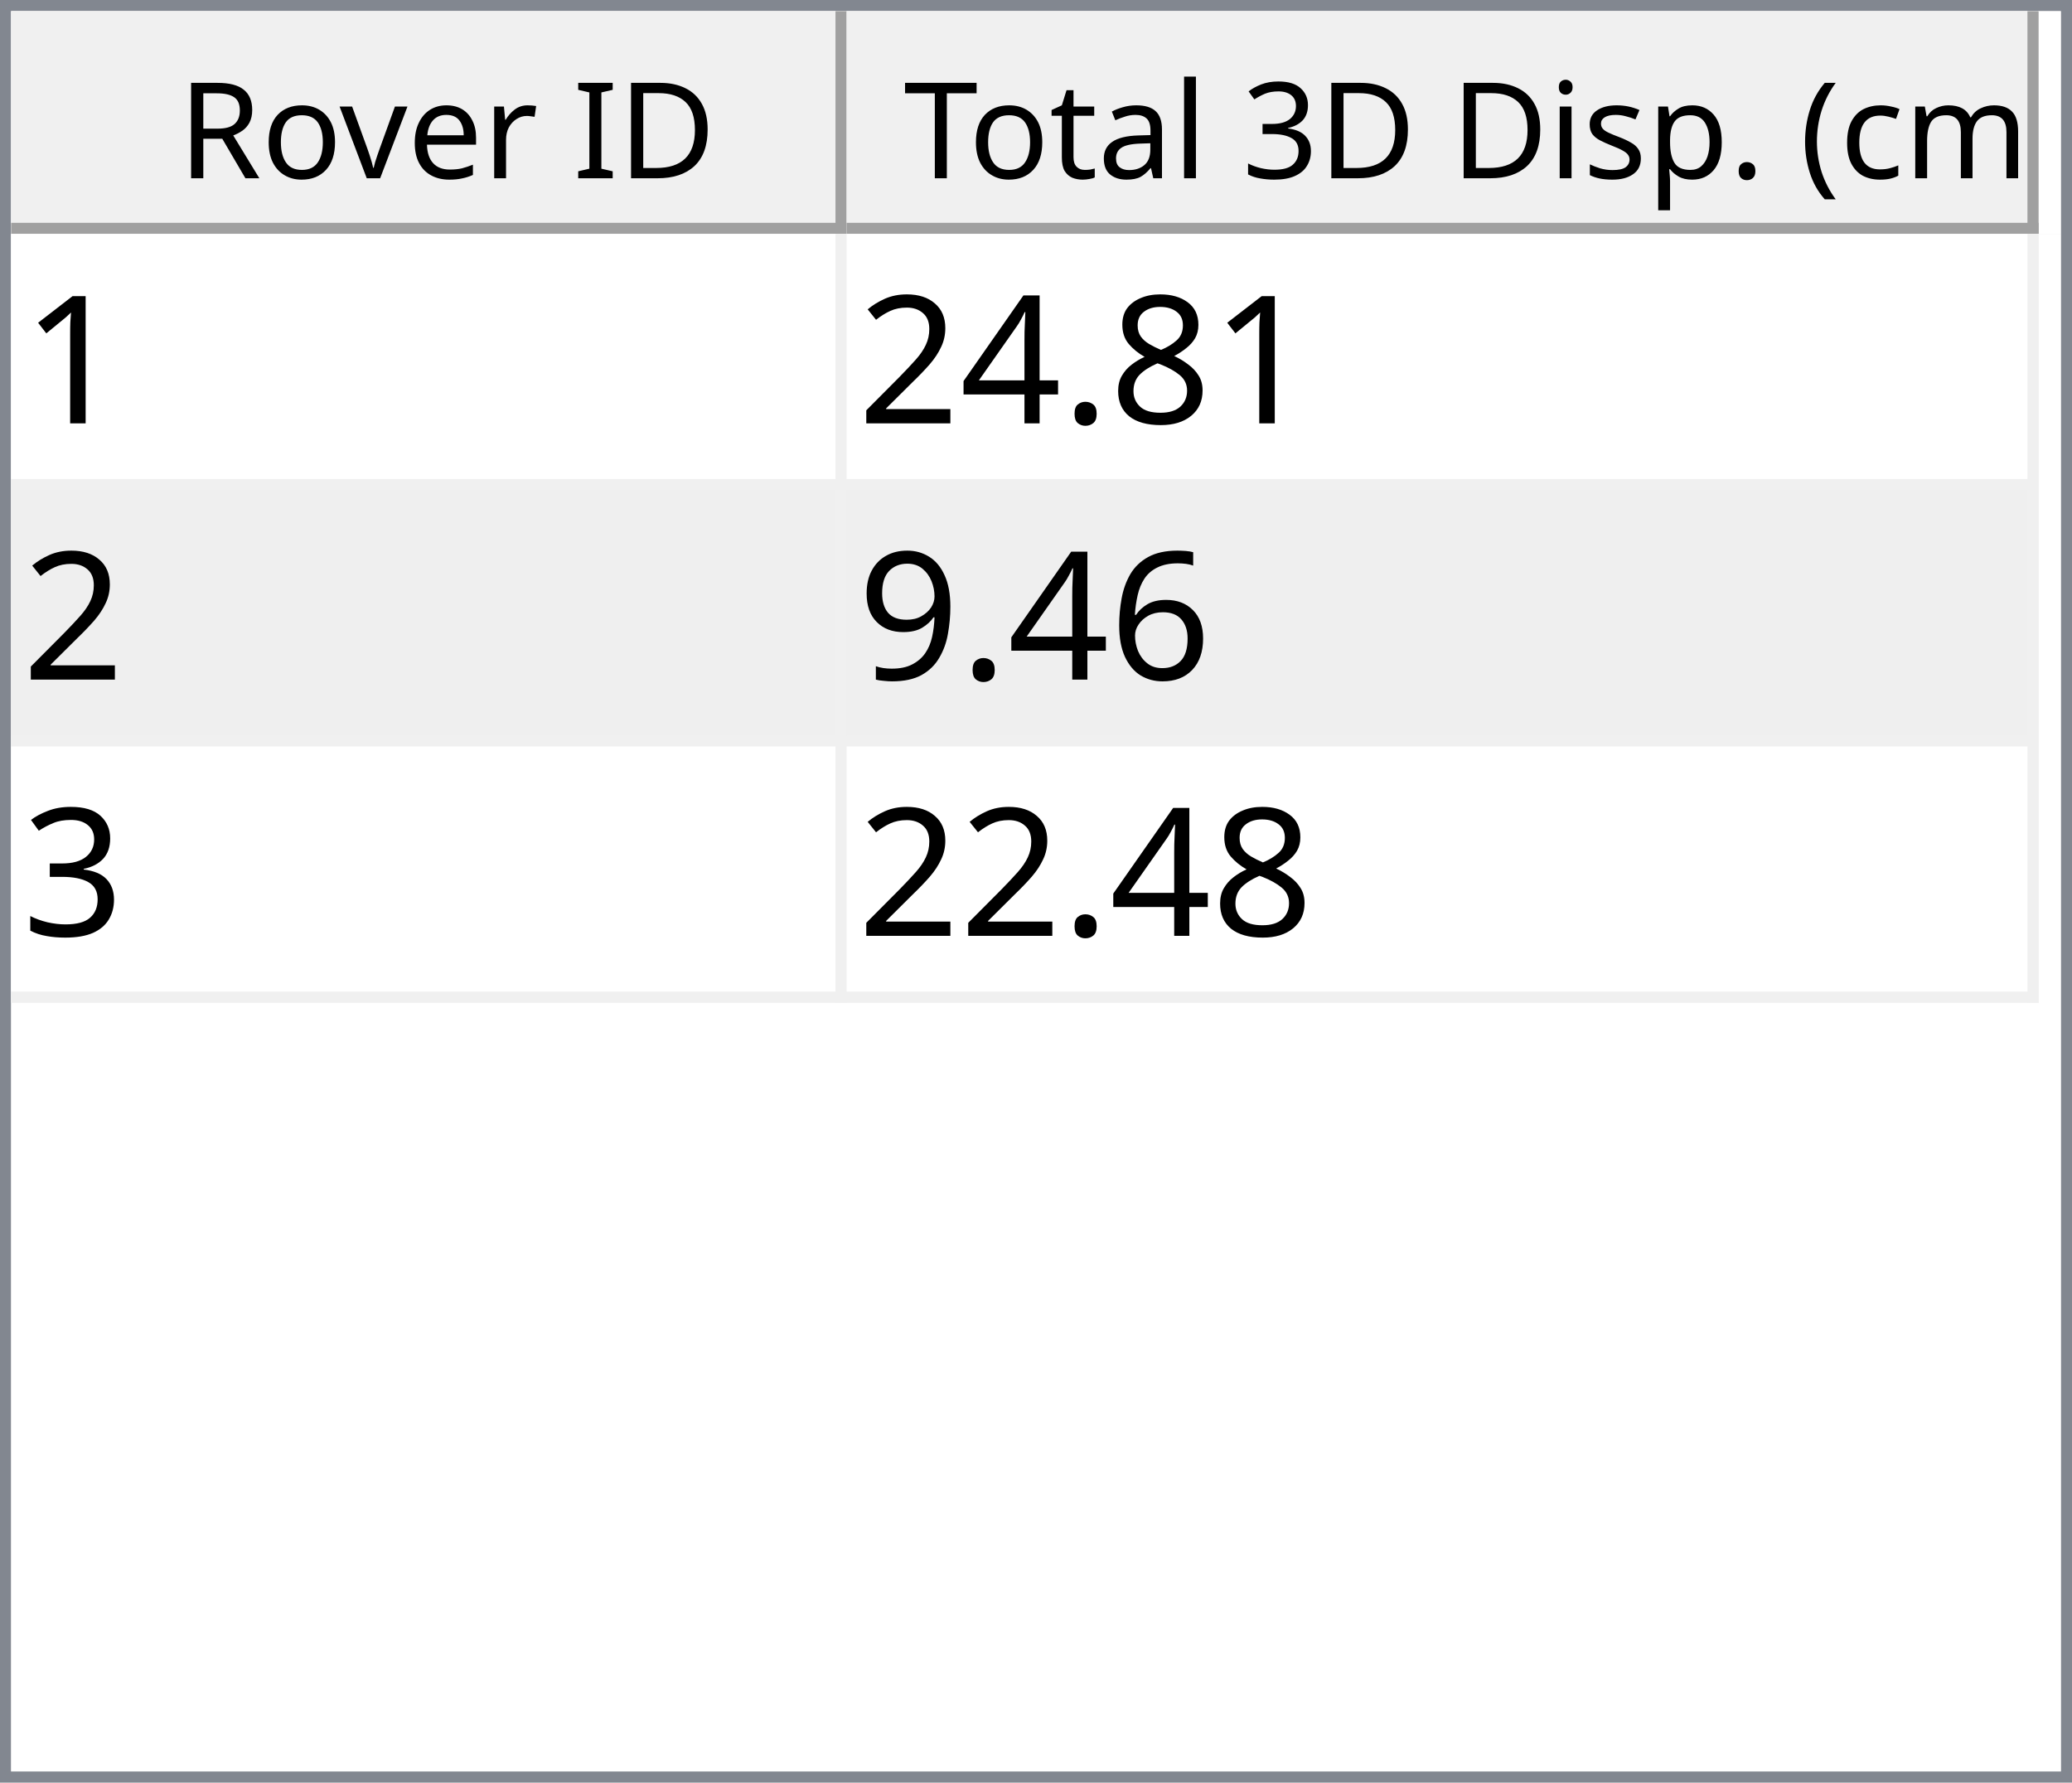
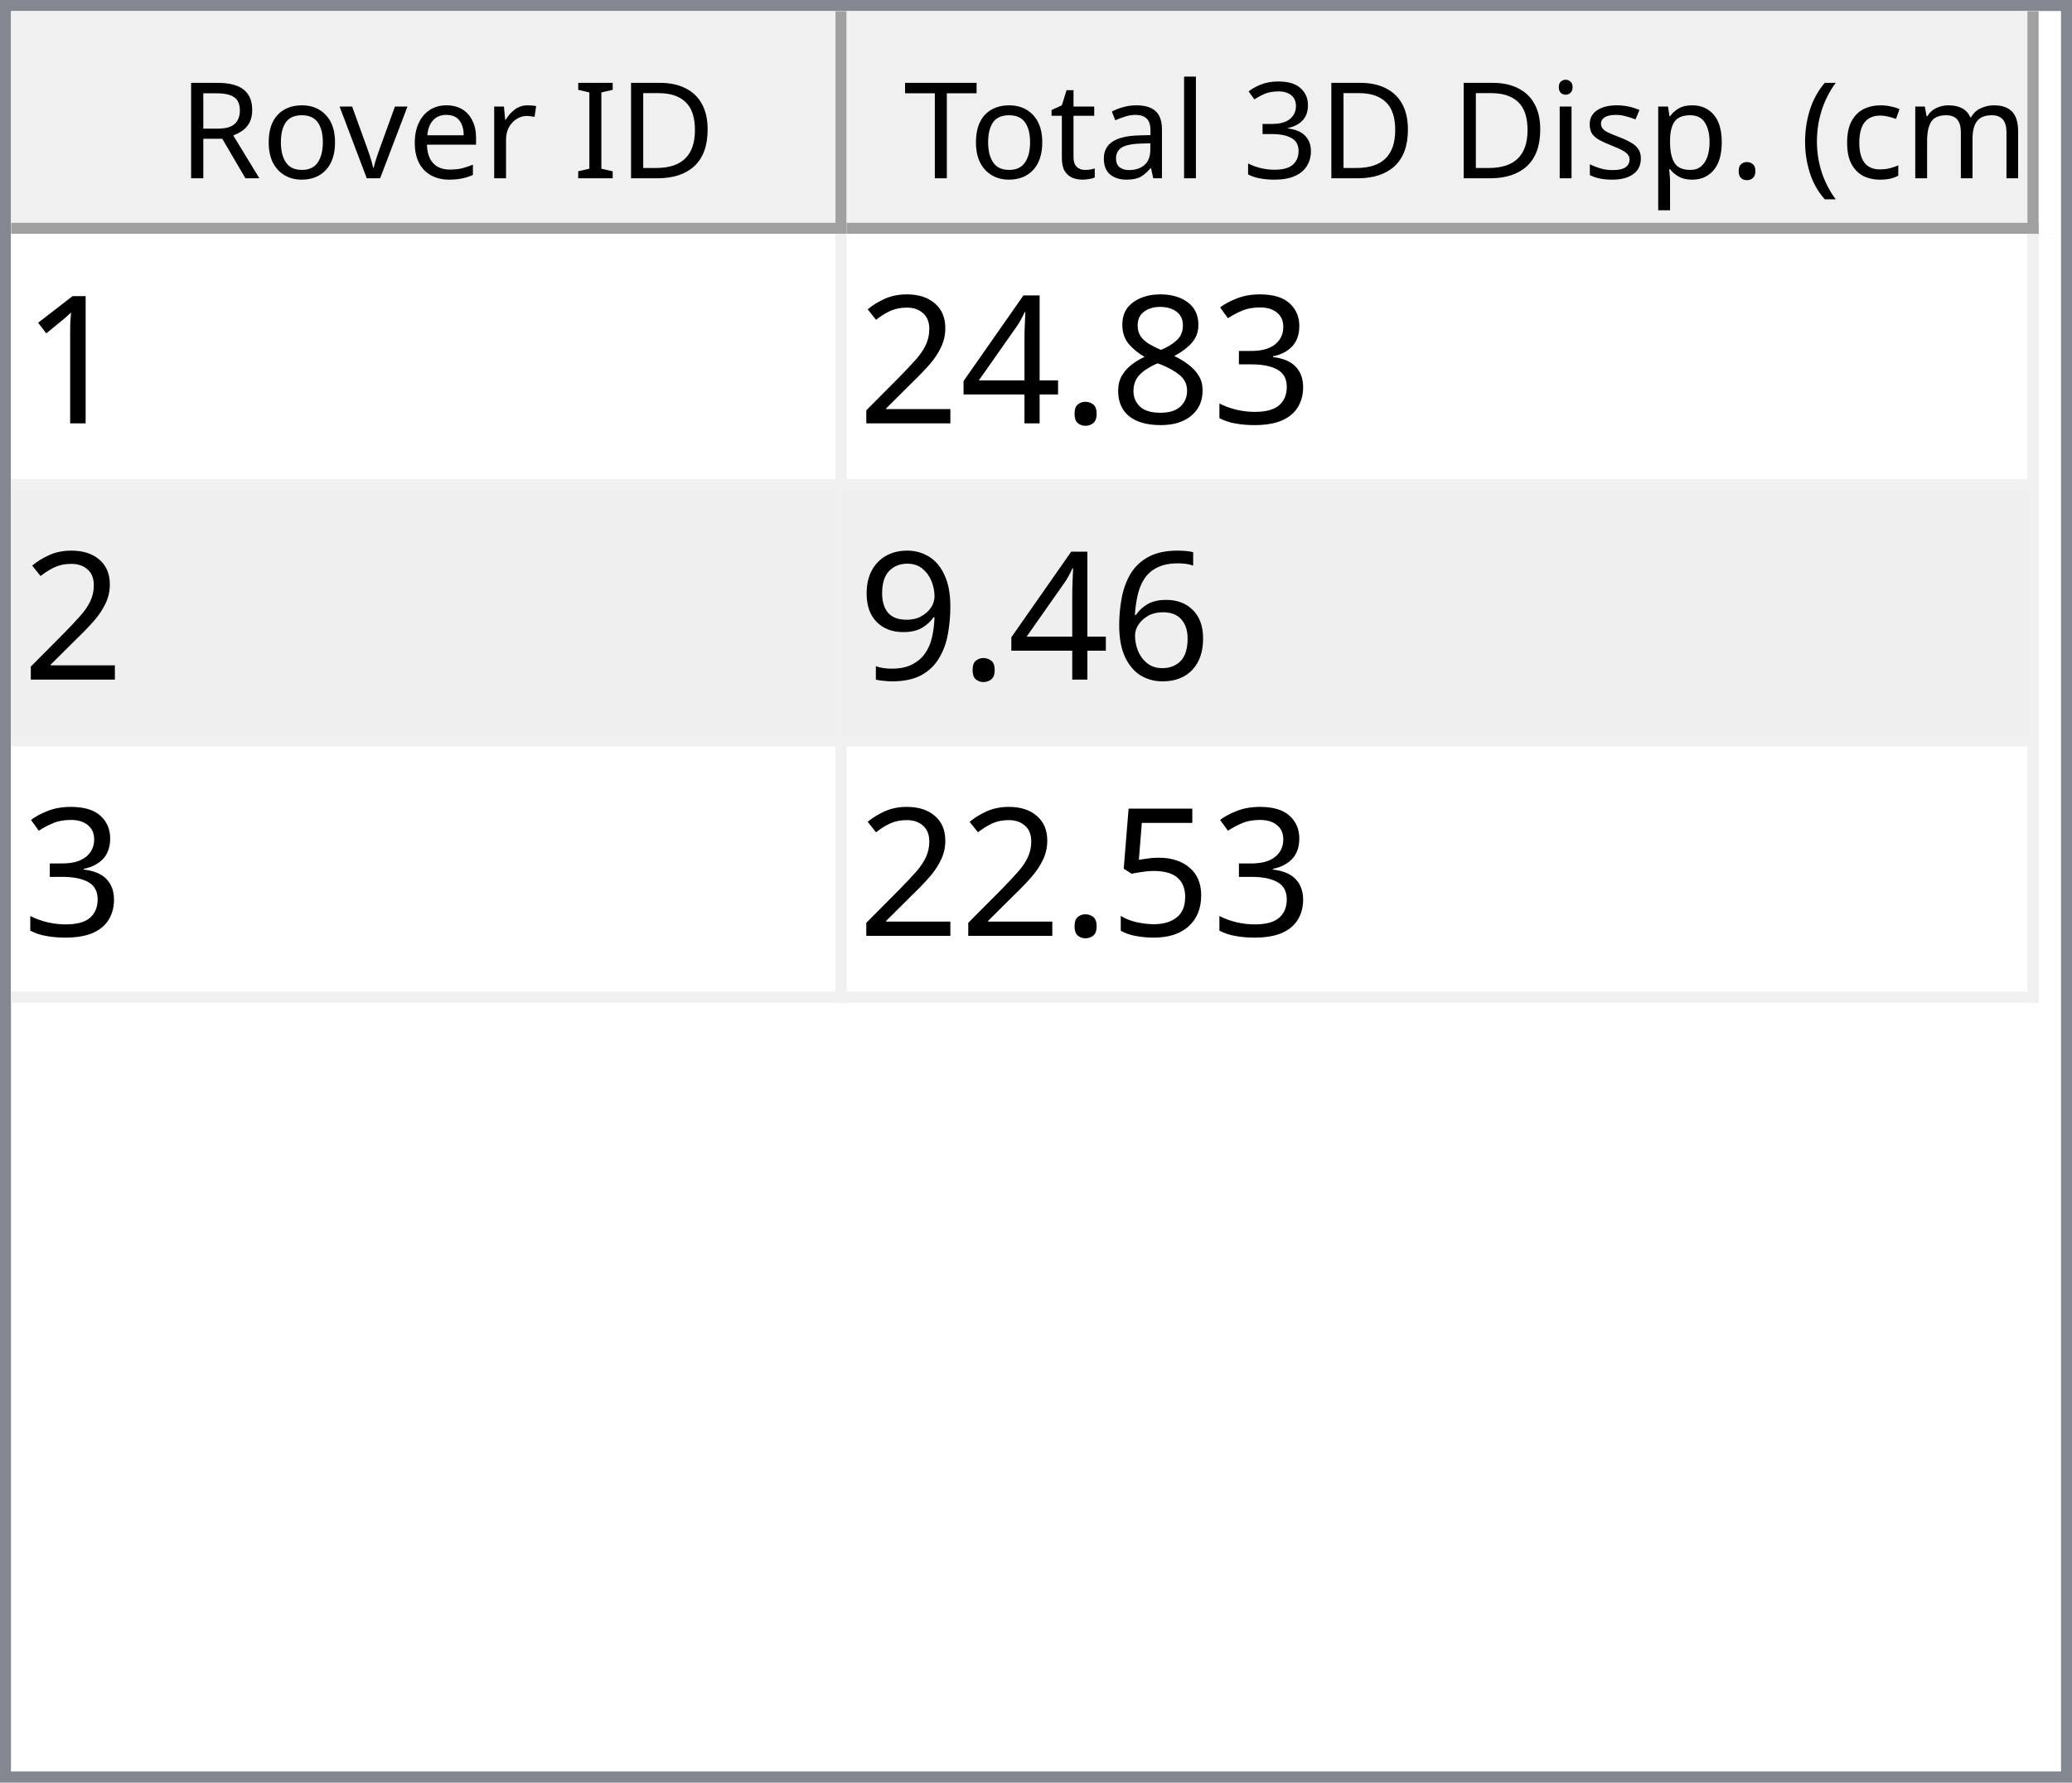
<svg xmlns="http://www.w3.org/2000/svg" style="fill-opacity:1; color-rendering:auto; color-interpolation:auto; text-rendering:auto; stroke:black; stroke-linecap:square; stroke-miterlimit:10; shape-rendering:auto; stroke-opacity:1; fill:black; stroke-dasharray:none; font-weight:normal; stroke-width:1; font-family:'Dialog'; font-style:normal; stroke-linejoin:miter; font-size:12px; stroke-dashoffset:0; image-rendering:auto;" width="186" height="160">
  <defs id="genericDefs" />
  <g>
    <defs id="defs1">
      <clipPath clipPathUnits="userSpaceOnUse" id="clipPath1">
        <path d="M0 0 L186 0 L186 160 L0 160 L0 0 Z" />
      </clipPath>
      <clipPath clipPathUnits="userSpaceOnUse" id="clipPath2">
        <path d="M0 0 L0 160 L186 160 L186 0 Z" />
      </clipPath>
      <clipPath clipPathUnits="userSpaceOnUse" id="clipPath3">
        <path d="M0 0 L0 20 L184 20 L184 0 Z" />
      </clipPath>
      <clipPath clipPathUnits="userSpaceOnUse" id="clipPath4">
        <path d="M0 0 L0 20 L75 20 L75 0 Z" />
      </clipPath>
      <clipPath clipPathUnits="userSpaceOnUse" id="clipPath5">
        <path d="M1 1 L1 19 L74 19 L74 1 Z" />
      </clipPath>
      <clipPath clipPathUnits="userSpaceOnUse" id="clipPath6">
        <path d="M0 0 L0 18 L73 18 L73 0 Z" />
      </clipPath>
      <clipPath clipPathUnits="userSpaceOnUse" id="clipPath7">
        <path d="M-0.5 -0.5 L-0.5 19.5 L74.5 19.5 L74.5 -0.5 Z" />
      </clipPath>
      <clipPath clipPathUnits="userSpaceOnUse" id="clipPath8">
        <path d="M0 0 L0 20 L107 20 L107 0 Z" />
      </clipPath>
      <clipPath clipPathUnits="userSpaceOnUse" id="clipPath9">
        <path d="M1 1 L1 19 L106 19 L106 1 Z" />
      </clipPath>
      <clipPath clipPathUnits="userSpaceOnUse" id="clipPath10">
        <path d="M0 0 L0 18 L105 18 L105 0 Z" />
      </clipPath>
      <clipPath clipPathUnits="userSpaceOnUse" id="clipPath11">
        <path d="M-0.5 -0.5 L-0.5 19.5 L106.5 19.5 L106.5 -0.5 Z" />
      </clipPath>
      <clipPath clipPathUnits="userSpaceOnUse" id="clipPath12">
        <path d="M0 0 L0 138 L184 138 L184 0 Z" />
      </clipPath>
      <clipPath clipPathUnits="userSpaceOnUse" id="clipPath13">
        <path d="M0 0 L0 69 L182 69 L182 0 Z" />
      </clipPath>
      <clipPath clipPathUnits="userSpaceOnUse" id="clipPath14">
        <path d="M-0.5 -0.5 L-0.5 68.5 L181.5 68.5 L181.5 -0.5 Z" />
      </clipPath>
      <clipPath clipPathUnits="userSpaceOnUse" id="clipPath15">
        <path d="M0 0 L0 22 L74 22 L74 0 Z" />
      </clipPath>
      <clipPath clipPathUnits="userSpaceOnUse" id="clipPath16">
        <path d="M0 0 L0 22 L106 22 L106 0 Z" />
      </clipPath>
      <font horiz-adv-x="64.551" id="font1">
        <font-face ascent="107.91" descent="25.098" units-per-em="100" style="font-style:normal; font-family:Segoe UI; font-weight:normal;" />
        <missing-glyph horiz-adv-x="64.551" d="M8.109 0 L8.109 68.266 L56.453 68.266 L56.453 0 L8.109 0 ZM15.328 7.234 L49.219 7.234 L49.219 61.031 L15.328 61.031 L15.328 7.234 Z" />
        <glyph unicode="D" horiz-adv-x="70.117" d="M9.188 0 L9.188 70.016 L28.516 70.016 Q65.531 70.016 65.531 35.891 Q65.531 19.672 55.25 9.836 Q44.969 0 27.734 0 L9.188 0 ZM17.391 62.594 L17.391 7.422 L27.828 7.422 Q41.609 7.422 49.273 14.797 Q56.938 22.172 56.938 35.688 Q56.938 62.594 28.328 62.594 L17.391 62.594 Z" />
        <glyph unicode="I" horiz-adv-x="26.611" d="M17.391 0 L9.188 0 L9.188 70.016 L17.391 70.016 L17.391 0 Z" />
        <glyph unicode=" " horiz-adv-x="27.393" d="" />
        <glyph unicode="r" horiz-adv-x="34.766" d="M34.188 41.891 Q32.078 43.5 28.125 43.5 Q23 43.5 19.555 38.672 Q16.109 33.844 16.109 25.484 L16.109 0 L8.109 0 L8.109 50 L16.109 50 L16.109 39.703 L16.312 39.703 Q18.016 44.969 21.531 47.922 Q25.047 50.875 29.391 50.875 Q32.516 50.875 34.188 50.203 L34.188 41.891 Z" />
        <glyph unicode="e" horiz-adv-x="52.295" d="M48.297 23 L12.984 23 Q13.188 14.656 17.484 10.109 Q21.781 5.562 29.297 5.562 Q37.75 5.562 44.828 11.141 L44.828 3.609 Q38.234 -1.172 27.391 -1.172 Q16.797 -1.172 10.742 5.641 Q4.688 12.453 4.688 24.812 Q4.688 36.469 11.305 43.82 Q17.922 51.172 27.734 51.172 Q37.547 51.172 42.922 44.828 Q48.297 38.484 48.297 27.203 L48.297 23 ZM40.094 29.781 Q40.047 36.719 36.75 40.578 Q33.453 44.438 27.594 44.438 Q21.922 44.438 17.969 40.383 Q14.016 36.328 13.094 29.781 L40.094 29.781 Z" />
        <glyph unicode="v" horiz-adv-x="47.9" d="M47.406 50 L27.484 0 L19.625 0 L0.688 50 L9.469 50 L22.172 13.672 Q23.578 9.672 23.922 6.688 L24.125 6.688 Q24.609 10.453 25.688 13.484 L38.969 50 L47.406 50 Z" />
        <glyph unicode="o" horiz-adv-x="58.594" d="M29 -1.172 Q17.922 -1.172 11.305 5.836 Q4.688 12.844 4.688 24.422 Q4.688 37.016 11.57 44.094 Q18.453 51.172 30.172 51.172 Q41.359 51.172 47.633 44.289 Q53.906 37.406 53.906 25.203 Q53.906 13.234 47.141 6.031 Q40.375 -1.172 29 -1.172 ZM29.594 44.438 Q21.875 44.438 17.383 39.188 Q12.891 33.938 12.891 24.703 Q12.891 15.828 17.43 10.695 Q21.969 5.562 29.594 5.562 Q37.359 5.562 41.531 10.594 Q45.703 15.625 45.703 24.906 Q45.703 34.281 41.531 39.359 Q37.359 44.438 29.594 44.438 Z" />
        <glyph unicode="R" horiz-adv-x="59.814" d="M59.375 0 L49.609 0 L37.891 19.625 Q36.281 22.359 34.766 24.289 Q33.25 26.219 31.664 27.438 Q30.078 28.656 28.25 29.219 Q26.422 29.781 24.125 29.781 L17.391 29.781 L17.391 0 L9.188 0 L9.188 70.016 L30.078 70.016 Q34.672 70.016 38.555 68.867 Q42.438 67.719 45.289 65.375 Q48.141 63.031 49.758 59.547 Q51.375 56.062 51.375 51.375 Q51.375 47.703 50.273 44.656 Q49.172 41.609 47.148 39.211 Q45.125 36.812 42.266 35.133 Q39.406 33.453 35.844 32.516 L35.844 32.328 Q37.594 31.547 38.891 30.547 Q40.188 29.547 41.359 28.18 Q42.531 26.812 43.68 25.078 Q44.828 23.344 46.234 21.047 L59.375 0 ZM17.391 62.594 L17.391 37.203 L28.516 37.203 Q31.594 37.203 34.203 38.133 Q36.812 39.062 38.719 40.797 Q40.625 42.531 41.703 45.047 Q42.781 47.562 42.781 50.688 Q42.781 56.297 39.141 59.445 Q35.5 62.594 28.609 62.594 L17.391 62.594 Z" />
        <glyph unicode=")" horiz-adv-x="30.176" d="M8.297 -15.922 L1.172 -15.922 Q16.406 2.344 16.406 26.812 Q16.406 51.469 1.078 70.016 L8.297 70.016 Q23.531 52.156 23.531 26.703 Q23.531 1.375 8.297 -15.922 Z" />
        <glyph unicode="m" horiz-adv-x="86.133" d="M79.109 0 L71.094 0 L71.094 28.719 Q71.094 37.016 68.531 40.727 Q65.969 44.438 59.906 44.438 Q54.781 44.438 51.195 39.75 Q47.609 35.062 47.609 28.516 L47.609 0 L39.594 0 L39.594 29.688 Q39.594 44.438 28.219 44.438 Q22.953 44.438 19.531 40.016 Q16.109 35.594 16.109 28.516 L16.109 0 L8.109 0 L8.109 50 L16.109 50 L16.109 42.094 L16.312 42.094 Q21.625 51.172 31.844 51.172 Q36.969 51.172 40.773 48.312 Q44.578 45.453 46 40.828 Q51.562 51.172 62.594 51.172 Q79.109 51.172 79.109 30.812 L79.109 0 Z" />
        <glyph unicode="c" horiz-adv-x="46.191" d="M42.188 2.297 Q36.422 -1.172 28.516 -1.172 Q17.828 -1.172 11.258 5.789 Q4.688 12.75 4.688 23.828 Q4.688 36.188 11.766 43.68 Q18.844 51.172 30.672 51.172 Q37.25 51.172 42.281 48.734 L42.281 40.531 Q36.719 44.438 30.375 44.438 Q22.703 44.438 17.797 38.945 Q12.891 33.453 12.891 24.516 Q12.891 15.719 17.508 10.641 Q22.125 5.562 29.891 5.562 Q36.422 5.562 42.188 9.906 L42.188 2.297 Z" />
        <glyph unicode="(" horiz-adv-x="30.176" d="M29.109 -15.922 L21.969 -15.922 Q6.844 1.375 6.844 26.703 Q6.844 52.156 21.969 70.016 L29.203 70.016 Q13.875 51.469 13.875 26.812 Q13.875 2.344 29.109 -15.922 Z" />
        <glyph unicode="." horiz-adv-x="21.68" d="M10.891 -1.078 Q8.641 -1.078 7.055 0.539 Q5.469 2.156 5.469 4.391 Q5.469 6.641 7.055 8.273 Q8.641 9.906 10.891 9.906 Q13.188 9.906 14.797 8.273 Q16.406 6.641 16.406 4.391 Q16.406 2.156 14.797 0.539 Q13.188 -1.078 10.891 -1.078 Z" />
        <glyph unicode="p" horiz-adv-x="58.789" d="M16.312 7.234 L16.109 7.234 L16.109 -23 L8.109 -23 L8.109 50 L16.109 50 L16.109 41.219 L16.312 41.219 Q22.219 51.172 33.594 51.172 Q43.266 51.172 48.688 44.461 Q54.109 37.75 54.109 26.469 Q54.109 13.922 48 6.375 Q41.891 -1.172 31.297 -1.172 Q21.578 -1.172 16.312 7.234 ZM16.109 27.391 L16.109 20.406 Q16.109 14.203 20.141 9.883 Q24.172 5.562 30.375 5.562 Q37.641 5.562 41.773 11.133 Q45.906 16.703 45.906 26.609 Q45.906 34.969 42.047 39.703 Q38.188 44.438 31.594 44.438 Q24.609 44.438 20.359 39.578 Q16.109 34.719 16.109 27.391 Z" />
        <glyph unicode="s" horiz-adv-x="42.432" d="M5.078 1.812 L5.078 10.406 Q11.625 5.562 19.484 5.562 Q30.031 5.562 30.031 12.594 Q30.031 14.594 29.125 15.992 Q28.219 17.391 26.68 18.461 Q25.141 19.531 23.07 20.383 Q21 21.234 18.609 22.172 Q15.281 23.484 12.766 24.828 Q10.25 26.172 8.57 27.859 Q6.891 29.547 6.031 31.695 Q5.172 33.844 5.172 36.719 Q5.172 40.234 6.789 42.945 Q8.406 45.656 11.086 47.484 Q13.766 49.312 17.211 50.242 Q20.656 51.172 24.312 51.172 Q30.812 51.172 35.938 48.922 L35.938 40.828 Q30.422 44.438 23.25 44.438 Q21 44.438 19.195 43.922 Q17.391 43.406 16.094 42.477 Q14.797 41.547 14.086 40.258 Q13.375 38.969 13.375 37.406 Q13.375 35.453 14.086 34.133 Q14.797 32.812 16.164 31.789 Q17.531 30.766 19.484 29.938 Q21.438 29.109 23.922 28.125 Q27.25 26.859 29.883 25.516 Q32.516 24.172 34.375 22.484 Q36.234 20.797 37.234 18.602 Q38.234 16.406 38.234 13.375 Q38.234 9.672 36.602 6.938 Q34.969 4.203 32.234 2.398 Q29.5 0.594 25.93 -0.289 Q22.359 -1.172 18.453 -1.172 Q10.75 -1.172 5.078 1.812 Z" />
        <glyph unicode="i" horiz-adv-x="24.219" d="M12.203 62.703 Q10.062 62.703 8.547 64.164 Q7.031 65.625 7.031 67.875 Q7.031 70.125 8.547 71.609 Q10.062 73.094 12.203 73.094 Q14.406 73.094 15.945 71.609 Q17.484 70.125 17.484 67.875 Q17.484 65.719 15.945 64.211 Q14.406 62.703 12.203 62.703 ZM16.109 0 L8.109 0 L8.109 50 L16.109 50 L16.109 0 Z" />
        <glyph unicode="3" horiz-adv-x="53.906" d="M46.531 19.828 Q46.531 15.094 44.75 11.211 Q42.969 7.328 39.719 4.57 Q36.469 1.812 31.93 0.297 Q27.391 -1.219 21.922 -1.219 Q11.922 -1.219 6 2.594 L6 11.188 Q13.094 5.609 22.219 5.609 Q25.875 5.609 28.828 6.539 Q31.781 7.469 33.906 9.227 Q36.031 10.984 37.18 13.477 Q38.328 15.969 38.328 19.094 Q38.328 32.812 18.797 32.812 L12.984 32.812 L12.984 39.594 L18.5 39.594 Q35.797 39.594 35.797 52.484 Q35.797 64.406 22.609 64.406 Q15.188 64.406 8.688 59.422 L8.688 67.188 Q15.375 71.188 24.609 71.188 Q29 71.188 32.57 69.969 Q36.141 68.75 38.68 66.555 Q41.219 64.359 42.609 61.281 Q44 58.203 44 54.5 Q44 40.672 30.031 36.719 L30.031 36.531 Q33.594 36.141 36.625 34.797 Q39.656 33.453 41.852 31.305 Q44.047 29.156 45.289 26.25 Q46.531 23.344 46.531 19.828 Z" />
        <glyph unicode="l" horiz-adv-x="24.219" d="M16.109 0 L8.109 0 L8.109 74.031 L16.109 74.031 L16.109 0 Z" />
        <glyph unicode="a" horiz-adv-x="50.879" d="M43.891 0 L35.891 0 L35.891 7.812 L35.688 7.812 Q30.469 -1.172 20.312 -1.172 Q12.844 -1.172 8.617 2.781 Q4.391 6.734 4.391 13.281 Q4.391 27.297 20.906 29.594 L35.891 31.688 Q35.891 44.438 25.594 44.438 Q16.547 44.438 9.281 38.281 L9.281 46.484 Q16.656 51.172 26.266 51.172 Q43.891 51.172 43.891 32.516 L43.891 0 ZM35.891 25.297 L23.828 23.641 Q18.266 22.859 15.43 20.875 Q12.594 18.891 12.594 13.875 Q12.594 10.203 15.211 7.883 Q17.828 5.562 22.172 5.562 Q28.125 5.562 32.008 9.742 Q35.891 13.922 35.891 20.312 L35.891 25.297 Z" />
        <glyph unicode="t" horiz-adv-x="33.887" d="M31.297 0.484 Q28.469 -1.078 23.828 -1.078 Q10.688 -1.078 10.688 13.578 L10.688 43.172 L2.094 43.172 L2.094 50 L10.688 50 L10.688 62.203 L18.703 64.797 L18.703 50 L31.297 50 L31.297 43.172 L18.703 43.172 L18.703 14.984 Q18.703 9.969 20.414 7.82 Q22.125 5.672 26.078 5.672 Q29.109 5.672 31.297 7.328 L31.297 0.484 Z" />
        <glyph unicode="T" horiz-adv-x="52.393" d="M50.594 62.594 L30.375 62.594 L30.375 0 L22.172 0 L22.172 62.594 L2 62.594 L2 70.016 L50.594 70.016 L50.594 62.594 Z" />
      </font>
      <font horiz-adv-x="75.0" id="font2">
        <font-face ascent="100.537" descent="21.973" units-per-em="100" style="font-style:normal; font-family:sans-serif; font-weight:normal;" />
        <missing-glyph horiz-adv-x="75.0" d="M12.5 0 L12.5 62.5 L62.5 62.5 L62.5 0 L12.5 0 ZM14.062 1.562 L60.938 1.562 L60.938 60.938 L14.062 60.938 L14.062 1.562 Z" />
        <glyph unicode="1" horiz-adv-x="55.615" d="M37.25 0 L28.469 0 L28.469 56 Q25.297 52.984 20.141 49.953 Q14.984 46.922 10.891 45.406 L10.891 53.906 Q18.266 57.375 23.781 62.305 Q29.297 67.234 31.594 71.875 L37.25 71.875 L37.25 0 Z" />
+         <glyph unicode="3" horiz-adv-x="55.615" d="M4.203 18.891 L12.984 20.062 Q14.5 12.594 18.141 9.297 Q21.781 6 27 6 Q33.203 6 37.477 10.297 Q41.75 14.594 41.75 20.953 Q41.75 27 37.797 30.93 Q33.844 34.859 27.734 34.859 Q25.25 34.859 21.531 33.891 L22.516 41.609 Q23.391 41.5 23.922 41.5 Q29.547 41.5 34.039 44.43 Q38.531 47.359 38.531 53.469 Q38.531 58.297 35.258 61.477 Q31.984 64.656 26.812 64.656 Q21.688 64.656 18.266 61.43 Q14.844 58.203 13.875 51.766 L5.078 53.328 Q6.688 62.156 12.398 67.016 Q18.109 71.875 26.609 71.875 Q32.469 71.875 37.398 69.359 Q42.328 66.844 44.945 62.5 Q47.562 58.156 47.562 53.266 Q47.562 48.641 45.07 44.828 Q42.578 41.016 37.703 38.766 Q44.047 37.312 47.562 32.695 Q51.078 28.078 51.078 21.141 Q51.078 11.766 44.242 5.25 Q37.406 -1.266 26.953 -1.266 Q17.531 -1.266 11.305 4.352 Q5.078 9.969 4.203 18.891 Z" />
        <glyph unicode="8" horiz-adv-x="55.615" d="M17.672 38.812 Q12.203 40.828 9.57 44.539 Q6.938 48.25 6.938 53.422 Q6.938 61.234 12.555 66.555 Q18.172 71.875 27.484 71.875 Q36.859 71.875 42.578 66.43 Q48.297 60.984 48.297 53.172 Q48.297 48.188 45.68 44.508 Q43.062 40.828 37.75 38.812 Q44.344 36.672 47.781 31.883 Q51.219 27.094 51.219 20.453 Q51.219 11.281 44.727 5.031 Q38.234 -1.219 27.641 -1.219 Q17.047 -1.219 10.547 5.055 Q4.047 11.328 4.047 20.703 Q4.047 27.688 7.594 32.398 Q11.141 37.109 17.672 38.812 ZM15.922 53.719 Q15.922 48.641 19.195 45.414 Q22.469 42.188 27.688 42.188 Q32.766 42.188 36.016 45.383 Q39.266 48.578 39.266 53.219 Q39.266 58.062 35.914 61.359 Q32.562 64.656 27.594 64.656 Q22.562 64.656 19.242 61.43 Q15.922 58.203 15.922 53.719 ZM13.094 20.656 Q13.094 16.891 14.875 13.375 Q16.656 9.859 20.172 7.93 Q23.688 6 27.734 6 Q34.031 6 38.133 10.055 Q42.234 14.109 42.234 20.359 Q42.234 26.703 38.016 30.859 Q33.797 35.016 27.438 35.016 Q21.234 35.016 17.164 30.914 Q13.094 26.812 13.094 20.656 Z" />
        <glyph unicode="." horiz-adv-x="27.783" d="M9.078 0 L9.078 10.016 L19.094 10.016 L19.094 0 L9.078 0 Z" />
        <glyph unicode="4" horiz-adv-x="55.615" d="M32.328 0 L32.328 17.141 L1.266 17.141 L1.266 25.203 L33.938 71.578 L41.109 71.578 L41.109 25.203 L50.781 25.203 L50.781 17.141 L41.109 17.141 L41.109 0 L32.328 0 ZM32.328 25.203 L32.328 57.469 L9.906 25.203 L32.328 25.203 Z" />
        <glyph unicode="2" horiz-adv-x="55.615" d="M50.344 8.453 L50.344 0 L3.031 0 Q2.938 3.172 4.047 6.109 Q5.859 10.938 9.836 15.625 Q13.812 20.312 21.344 26.469 Q33.016 36.031 37.117 41.625 Q41.219 47.219 41.219 52.203 Q41.219 57.422 37.477 61.008 Q33.734 64.594 27.734 64.594 Q21.391 64.594 17.578 60.789 Q13.766 56.984 13.719 50.25 L4.688 51.172 Q5.609 61.281 11.664 66.578 Q17.719 71.875 27.938 71.875 Q38.234 71.875 44.242 66.164 Q50.25 60.453 50.25 52 Q50.25 47.703 48.492 43.555 Q46.734 39.406 42.656 34.812 Q38.578 30.219 29.109 22.219 Q21.188 15.578 18.945 13.211 Q16.703 10.844 15.234 8.453 L50.344 8.453 Z" />
        <glyph unicode="6" horiz-adv-x="55.615" d="M49.75 54.047 L41.016 53.375 Q39.844 58.547 37.703 60.891 Q34.125 64.656 28.906 64.656 Q24.703 64.656 21.531 62.312 Q17.391 59.281 14.992 53.469 Q12.594 47.656 12.5 36.922 Q15.672 41.75 20.266 44.094 Q24.859 46.438 29.891 46.438 Q38.672 46.438 44.852 39.969 Q51.031 33.5 51.031 23.25 Q51.031 16.5 48.125 10.719 Q45.219 4.938 40.141 1.859 Q35.062 -1.219 28.609 -1.219 Q17.625 -1.219 10.695 6.859 Q3.766 14.938 3.766 33.5 Q3.766 54.25 11.422 63.672 Q18.109 71.875 29.438 71.875 Q37.891 71.875 43.289 67.141 Q48.688 62.406 49.75 54.047 ZM13.875 23.188 Q13.875 18.656 15.797 14.508 Q17.719 10.359 21.188 8.18 Q24.656 6 28.469 6 Q34.031 6 38.039 10.492 Q42.047 14.984 42.047 22.703 Q42.047 30.125 38.086 34.398 Q34.125 38.672 28.125 38.672 Q22.172 38.672 18.023 34.398 Q13.875 30.125 13.875 23.188 Z" />
        <glyph unicode="9" horiz-adv-x="55.615" d="M5.469 16.547 L13.922 17.328 Q14.984 11.375 18.016 8.688 Q21.047 6 25.781 6 Q29.828 6 32.883 7.859 Q35.938 9.719 37.891 12.82 Q39.844 15.922 41.164 21.195 Q42.484 26.469 42.484 31.938 Q42.484 32.516 42.438 33.688 Q39.797 29.5 35.234 26.883 Q30.672 24.266 25.344 24.266 Q16.453 24.266 10.305 30.711 Q4.156 37.156 4.156 47.703 Q4.156 58.594 10.578 65.234 Q17 71.875 26.656 71.875 Q33.641 71.875 39.43 68.117 Q45.219 64.359 48.219 57.398 Q51.219 50.438 51.219 37.25 Q51.219 23.531 48.242 15.406 Q45.266 7.281 39.383 3.031 Q33.5 -1.219 25.594 -1.219 Q17.188 -1.219 11.867 3.445 Q6.547 8.109 5.469 16.547 ZM41.453 48.141 Q41.453 55.719 37.43 60.156 Q33.406 64.594 27.734 64.594 Q21.875 64.594 17.531 59.812 Q13.188 55.031 13.188 47.406 Q13.188 40.578 17.312 36.305 Q21.438 32.031 27.484 32.031 Q33.594 32.031 37.523 36.305 Q41.453 40.578 41.453 48.141 Z" />
-         <glyph unicode="3" horiz-adv-x="55.615" d="M4.203 18.891 L12.984 20.062 Q14.5 12.594 18.141 9.297 Q21.781 6 27 6 Q33.203 6 37.477 10.297 Q41.75 14.594 41.75 20.953 Q41.75 27 37.797 30.93 Q33.844 34.859 27.734 34.859 Q25.25 34.859 21.531 33.891 L22.516 41.609 Q23.391 41.5 23.922 41.5 Q29.547 41.5 34.039 44.43 Q38.531 47.359 38.531 53.469 Q38.531 58.297 35.258 61.477 Q31.984 64.656 26.812 64.656 Q21.688 64.656 18.266 61.43 Q14.844 58.203 13.875 51.766 L5.078 53.328 Q6.688 62.156 12.398 67.016 Q18.109 71.875 26.609 71.875 Q32.469 71.875 37.398 69.359 Q42.328 66.844 44.945 62.5 Q47.562 58.156 47.562 53.266 Q47.562 48.641 45.07 44.828 Q42.578 41.016 37.703 38.766 Q44.047 37.312 47.562 32.695 Q51.078 28.078 51.078 21.141 Q51.078 11.766 44.242 5.25 Q37.406 -1.266 26.953 -1.266 Q17.531 -1.266 11.305 4.352 Q5.078 9.969 4.203 18.891 Z" />
+         <glyph unicode="5" horiz-adv-x="55.615" d="M4.156 18.75 L13.375 19.531 Q14.406 12.797 18.141 9.398 Q21.875 6 27.156 6 Q33.5 6 37.891 10.789 Q42.281 15.578 42.281 23.484 Q42.281 31 38.062 35.352 Q33.844 39.703 27 39.703 Q22.75 39.703 19.336 37.773 Q15.922 35.844 13.969 32.766 L5.719 33.844 L12.641 70.609 L48.25 70.609 L48.25 62.203 L19.672 62.203 L15.828 42.969 Q22.266 47.469 29.344 47.469 Q38.719 47.469 45.164 40.969 Q51.609 34.469 51.609 24.266 Q51.609 14.547 45.953 7.469 Q39.062 -1.219 27.156 -1.219 Q17.391 -1.219 11.211 4.25 Q5.031 9.719 4.156 18.75 Z" />
      </font>
    </defs>
    <g style="fill:white; stroke:white;">
      <rect x="0" y="0" width="186" style="clip-path:url(#clipPath1); stroke:none;" height="160" />
    </g>
    <g style="fill:white; text-rendering:optimizeSpeed; color-rendering:optimizeSpeed; image-rendering:optimizeSpeed; shape-rendering:crispEdges; stroke:white; color-interpolation:sRGB;">
      <rect x="0" width="186" height="160" y="0" style="stroke:none;" />
      <path style="stroke:none;" d="M0 160 L186 160 L186 0 L0 0 Z" />
    </g>
    <g style="fill:rgb(240,240,240); font-family:'Segoe UI'; stroke:rgb(240,240,240);">
      <rect x="0" y="0" width="186" style="clip-path:url(#clipPath2); stroke:none;" height="160" />
    </g>
    <g style="fill:rgb(130,135,144); font-family:'Segoe UI'; stroke:rgb(130,135,144);">
      <path d="M0 0 L186 0 L186 160 L0 160 L0 0 ZM1 1 L185 1 L185 159 L1 159 L1 1 Z" style="fill-rule:evenodd; clip-path:url(#clipPath2); stroke:none;" />
    </g>
    <g style="fill:white; font-family:'Segoe UI'; stroke:white;" transform="translate(1,1)">
      <rect x="0" y="0" width="184" style="clip-path:url(#clipPath3); stroke:none;" height="20" />
    </g>
    <g style="fill:rgb(240,240,240); font-family:'Segoe UI'; stroke:rgb(240,240,240);" transform="translate(1,1)">
      <rect x="0" y="0" width="75" style="clip-path:url(#clipPath4); stroke:none;" height="20" />
    </g>
    <g style="font-family:'Segoe UI';" transform="translate(2,2)">
      <text x="14" xml:space="preserve" y="14" style="clip-path:url(#clipPath6); stroke:none;">Rover ID</text>
    </g>
    <g style="fill:rgb(160,160,160); font-family:'Segoe UI'; stroke:rgb(160,160,160); stroke-linejoin:bevel;" transform="translate(1.5,1.5)">
      <line x1="74" x2="74" y1="0" style="fill:none; clip-path:url(#clipPath7);" y2="19" />
    </g>
    <g style="fill:rgb(160,160,160); font-family:'Segoe UI'; stroke:rgb(160,160,160); stroke-linejoin:bevel;" transform="matrix(1,0,0,1,1,1) translate(0.5,0.5)">
      <line x1="0" x2="74" y1="19" style="fill:none; clip-path:url(#clipPath7);" y2="19" />
    </g>
    <g style="fill:rgb(240,240,240); font-family:'Segoe UI'; stroke:rgb(240,240,240);" transform="translate(76,1)">
      <rect x="0" y="0" width="107" style="clip-path:url(#clipPath8); stroke:none;" height="20" />
    </g>
    <g style="font-family:'Segoe UI';" transform="translate(77,2)">
      <text x="1" xml:space="preserve" y="14" style="clip-path:url(#clipPath10); stroke:none;"> Total 3D Disp. (cm)</text>
    </g>
    <g style="fill:rgb(160,160,160); font-family:'Segoe UI'; stroke:rgb(160,160,160); stroke-linejoin:bevel;" transform="translate(76.5,1.5)">
      <line x1="106" x2="106" y1="0" style="fill:none; clip-path:url(#clipPath11);" y2="19" />
    </g>
    <g style="fill:rgb(160,160,160); font-family:'Segoe UI'; stroke:rgb(160,160,160); stroke-linejoin:bevel;" transform="matrix(1,0,0,1,76,1) translate(0.5,0.5)">
      <line x1="0" x2="106" y1="19" style="fill:none; clip-path:url(#clipPath11);" y2="19" />
    </g>
    <g style="fill:white; font-family:'Segoe UI'; stroke:white;" transform="translate(1,21)">
      <rect x="0" y="0" width="184" style="clip-path:url(#clipPath12); stroke:none;" height="138" />
    </g>
    <g style="fill:rgb(240,240,240); font-size:16px; font-family:sans-serif; stroke:rgb(240,240,240);" transform="translate(1,21)">
      <rect x="0" y="0" width="182" style="clip-path:url(#clipPath13); stroke:none;" height="69" />
      <line transform="translate(0.5,0.5)" x1="0" x2="181" y1="22" style="clip-path:url(#clipPath14); fill:none; stroke-linejoin:bevel;" y2="22" />
    </g>
    <g transform="matrix(1,0,0,1,1,21) translate(0.5,0.5)" style="fill:rgb(240,240,240); font-size:16px; font-family:sans-serif; stroke:rgb(240,240,240); stroke-linejoin:bevel;">
      <line x1="0" x2="181" y1="45" style="fill:none; clip-path:url(#clipPath14);" y2="45" />
    </g>
    <g transform="matrix(1,0,0,1,1,21) translate(0.5,0.5)" style="fill:rgb(240,240,240); font-size:16px; font-family:sans-serif; stroke:rgb(240,240,240); stroke-linejoin:bevel;">
      <line x1="0" x2="181" y1="68" style="fill:none; clip-path:url(#clipPath14);" y2="68" />
    </g>
    <g transform="matrix(1,0,0,1,1,21) translate(0.5,0.5)" style="fill:rgb(240,240,240); font-size:16px; font-family:sans-serif; stroke:rgb(240,240,240); stroke-linejoin:bevel;">
      <line x1="74" x2="74" y1="0" style="fill:none; clip-path:url(#clipPath14);" y2="68" />
    </g>
    <g transform="matrix(1,0,0,1,1,21) translate(0.5,0.5)" style="fill:rgb(240,240,240); font-size:16px; font-family:sans-serif; stroke:rgb(240,240,240); stroke-linejoin:bevel;">
      <line x1="181" x2="181" y1="0" style="fill:none; clip-path:url(#clipPath14);" y2="68" />
    </g>
    <g style="fill:white; font-size:16px; font-family:sans-serif; stroke:white;" transform="matrix(1,0,0,1,1,21)">
      <rect x="0" y="0" width="74" style="clip-path:url(#clipPath15); stroke:none;" height="22" />
      <text x="1" y="17" style="fill:black; clip-path:url(#clipPath15); stroke:none;" xml:space="preserve">1</text>
    </g>
    <g style="fill:white; font-size:16px; font-family:sans-serif; stroke:white;" transform="matrix(1,0,0,1,1,21) translate(75,0)">
      <rect x="0" y="0" width="106" style="clip-path:url(#clipPath16); stroke:none;" height="22" />
-       <text x="1" y="17" style="fill:black; clip-path:url(#clipPath16); stroke:none;" xml:space="preserve">24.81</text>
+       <text x="1" y="17" style="fill:black; clip-path:url(#clipPath16); stroke:none;" xml:space="preserve">24.83</text>
    </g>
    <g style="fill:rgb(239,239,239); font-size:16px; font-family:sans-serif; stroke:rgb(239,239,239);" transform="matrix(1,0,0,1,1,21) translate(0,23)">
      <rect x="0" y="0" width="74" style="clip-path:url(#clipPath15); stroke:none;" height="22" />
      <text x="1" y="17" style="fill:black; clip-path:url(#clipPath15); stroke:none;" xml:space="preserve">2</text>
    </g>
    <g style="fill:rgb(239,239,239); font-size:16px; font-family:sans-serif; stroke:rgb(239,239,239);" transform="matrix(1,0,0,1,1,21) translate(75,23)">
      <rect x="0" y="0" width="106" style="clip-path:url(#clipPath16); stroke:none;" height="22" />
      <text x="1" y="17" style="fill:black; clip-path:url(#clipPath16); stroke:none;" xml:space="preserve">9.46</text>
    </g>
    <g style="fill:white; font-size:16px; font-family:sans-serif; stroke:white;" transform="matrix(1,0,0,1,1,21) translate(0,46)">
      <rect x="0" y="0" width="74" style="clip-path:url(#clipPath15); stroke:none;" height="22" />
      <text x="1" y="17" style="fill:black; clip-path:url(#clipPath15); stroke:none;" xml:space="preserve">3</text>
    </g>
    <g style="fill:white; font-size:16px; font-family:sans-serif; stroke:white;" transform="matrix(1,0,0,1,1,21) translate(75,46)">
      <rect x="0" y="0" width="106" style="clip-path:url(#clipPath16); stroke:none;" height="22" />
-       <text x="1" y="17" style="fill:black; clip-path:url(#clipPath16); stroke:none;" xml:space="preserve">22.48</text>
+       <text x="1" y="17" style="fill:black; clip-path:url(#clipPath16); stroke:none;" xml:space="preserve">22.53</text>
    </g>
  </g>
</svg>
